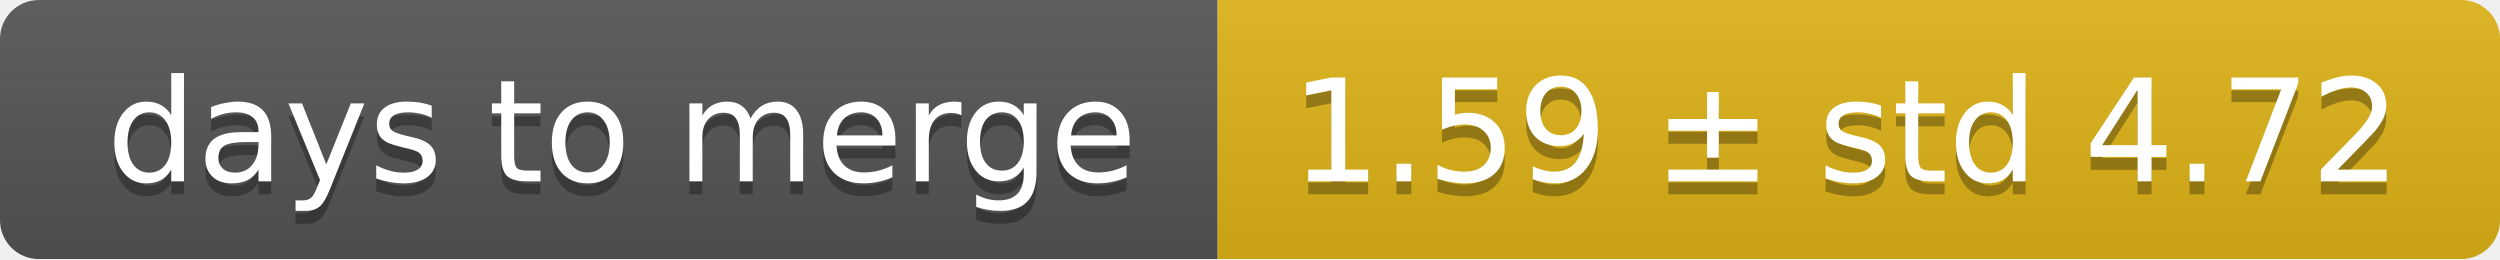
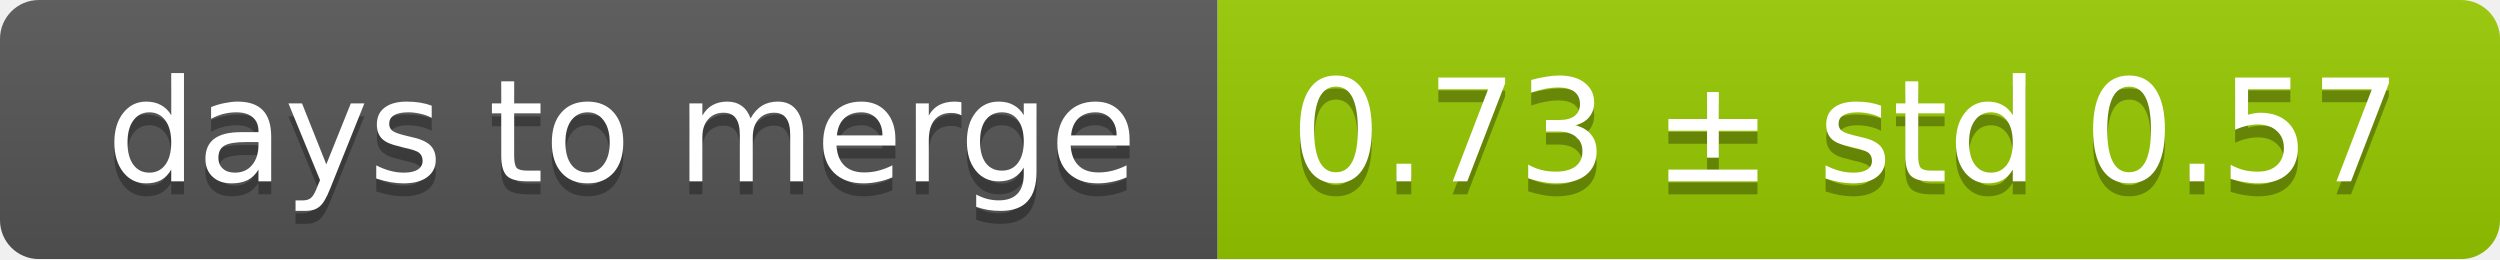
<svg xmlns="http://www.w3.org/2000/svg" width="193" height="20">
  <linearGradient id="smooth" x2="0" y2="100%">
    <stop offset="0" stop-color="#bbb" stop-opacity=".1" />
    <stop offset="1" stop-opacity=".1" />
  </linearGradient>
  <mask id="round">
    <rect width="193" height="20" rx="3" fill="#fff" />
  </mask>
  <g mask="url(#round)">
    <rect width="94" height="20" fill="#555" />
-     <rect x="94" width="99" height="20" fill="#dfb317" />
+     <rect x="94" width="99" height="20" fill="#97ca00" />
    <rect width="193" height="20" fill="url(#smooth)" />
  </g>
  <g fill="#fff" text-anchor="middle" font-family="DejaVu Sans,Verdana,Geneva,sans-serif" font-size="11">
    <text x="48" y="15" fill="#010101" fill-opacity=".3">days to merge</text>
    <text x="48" y="14">days to merge</text>
-     <text x="142.5" y="15" fill="#010101" fill-opacity=".3">1.59 ± std 4.72</text>
-     <text x="142.5" y="14">1.59 ± std 4.72</text>
+     <text x="142.5" y="15" fill="#010101" fill-opacity=".3">0.73 ± std 0.57</text>
+     <text x="142.5" y="14">0.73 ± std 0.57</text>
  </g>
</svg>
